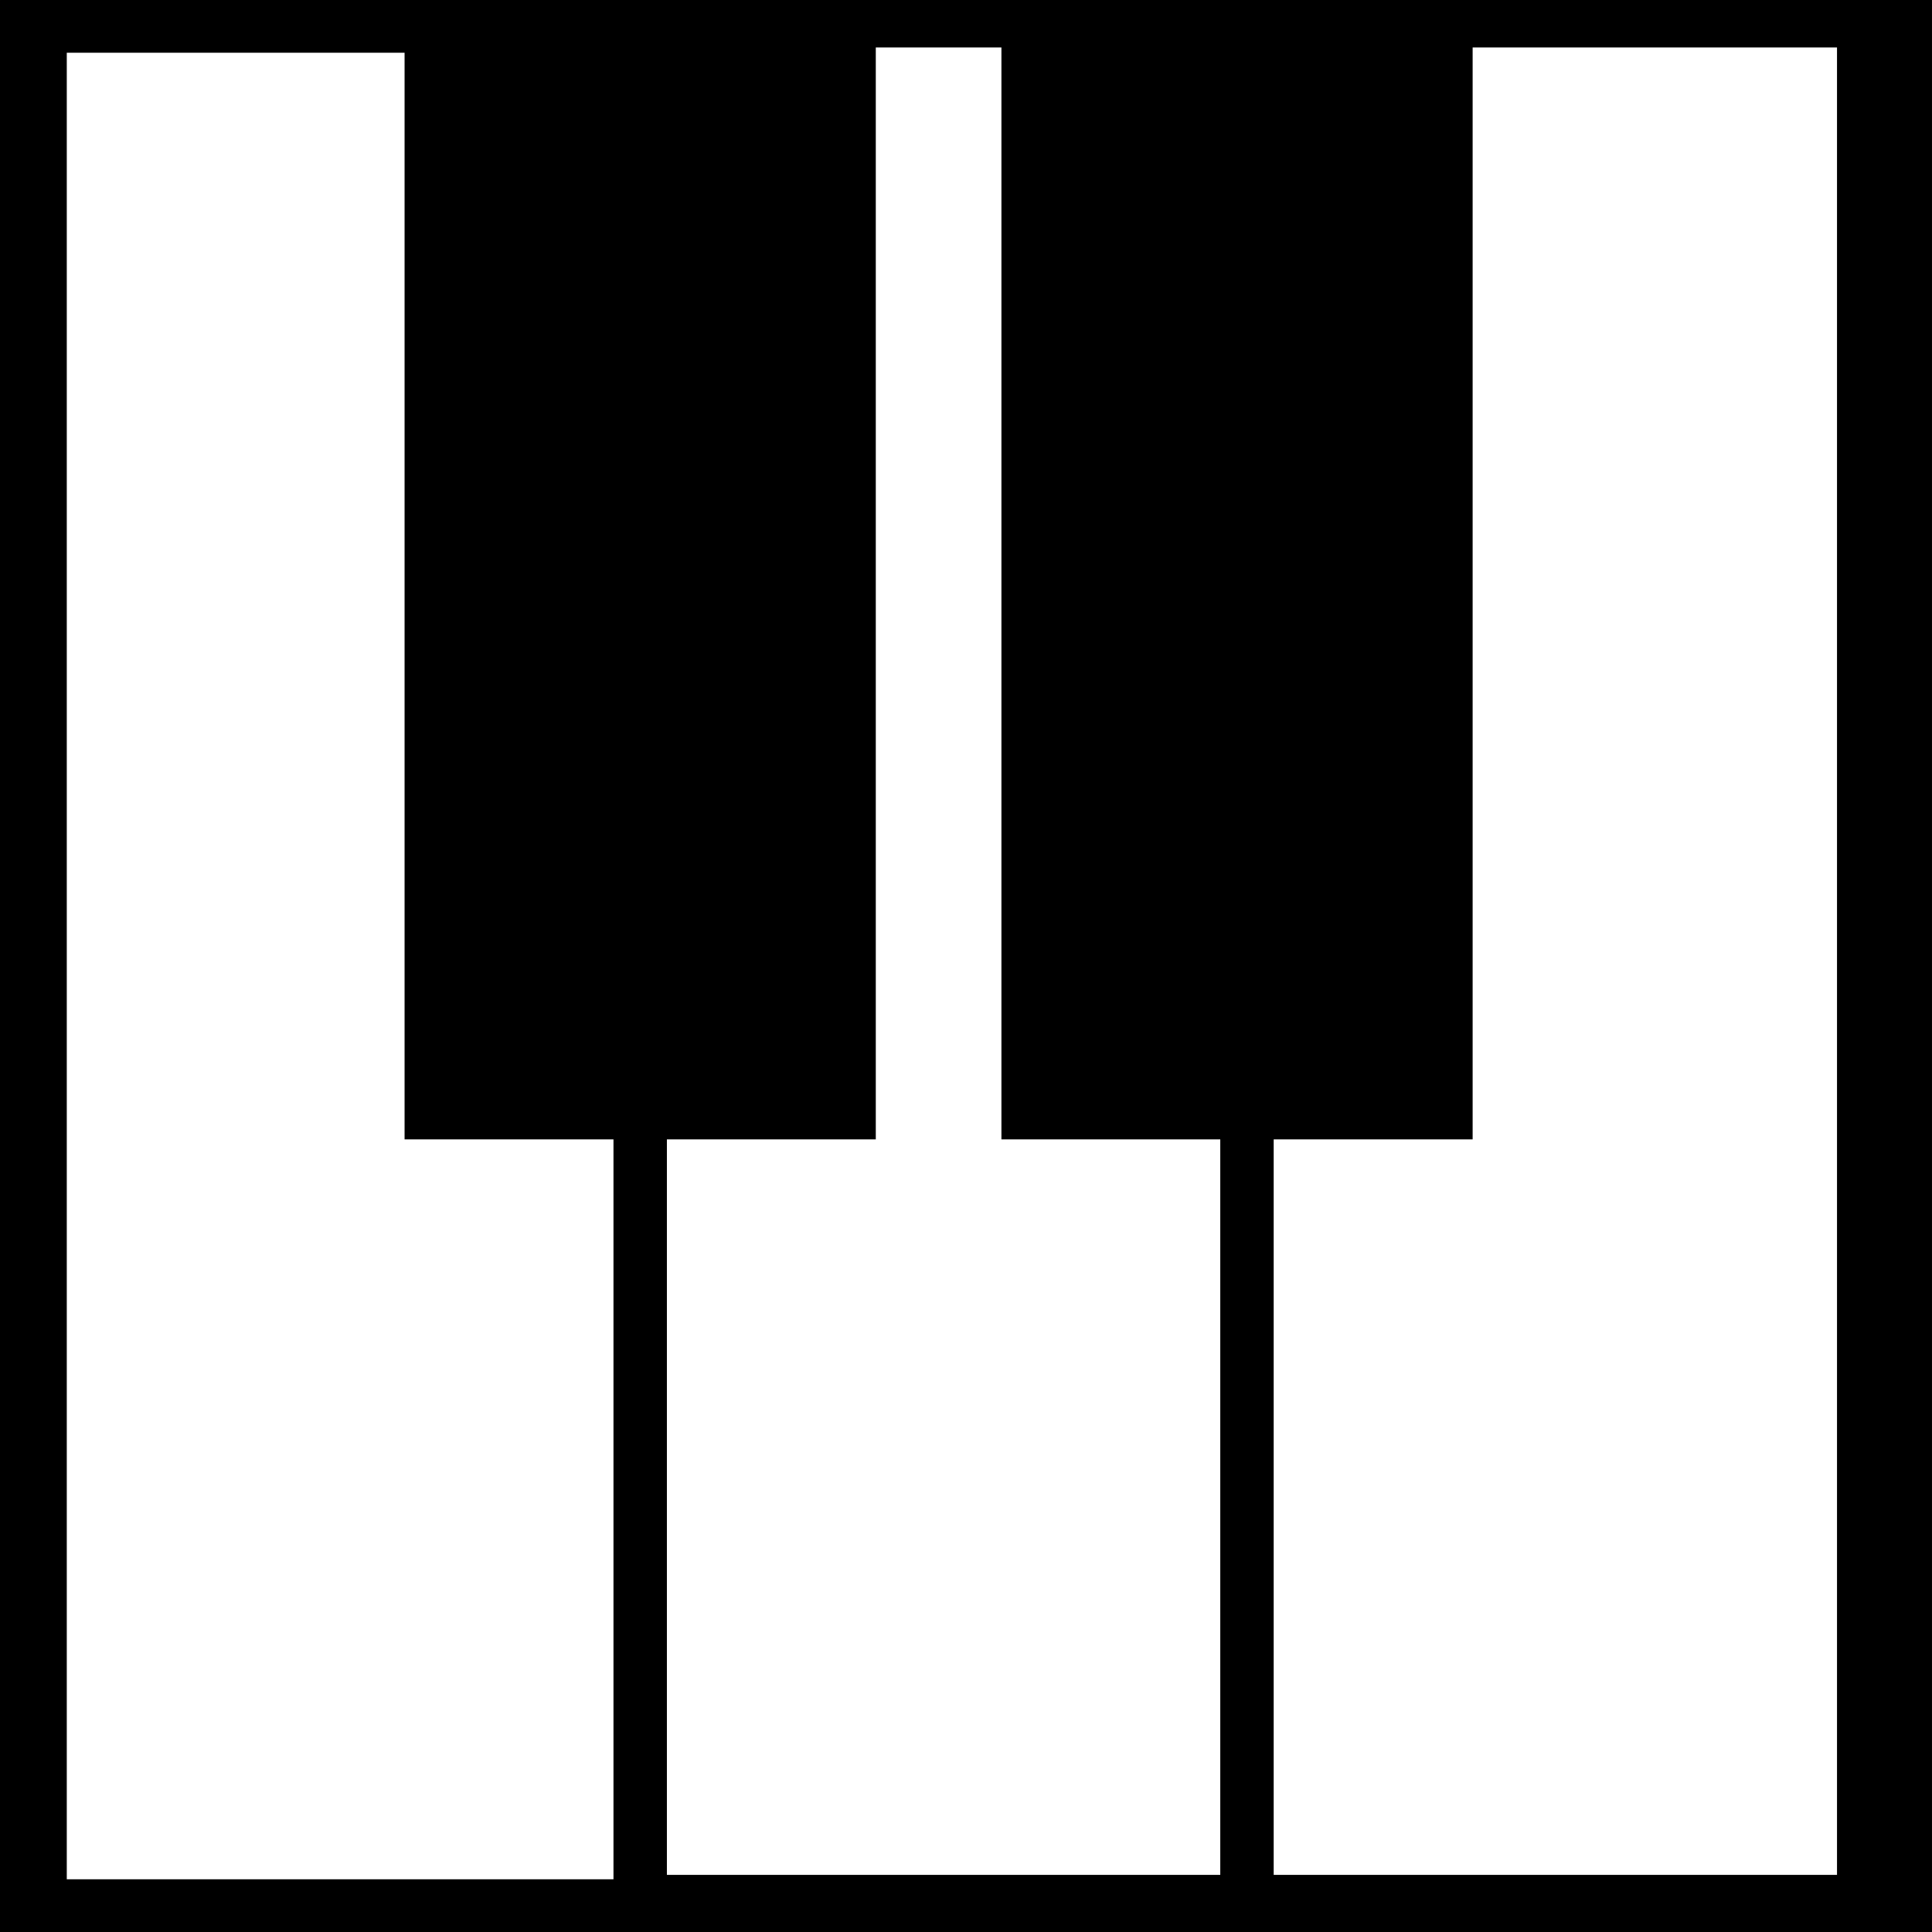
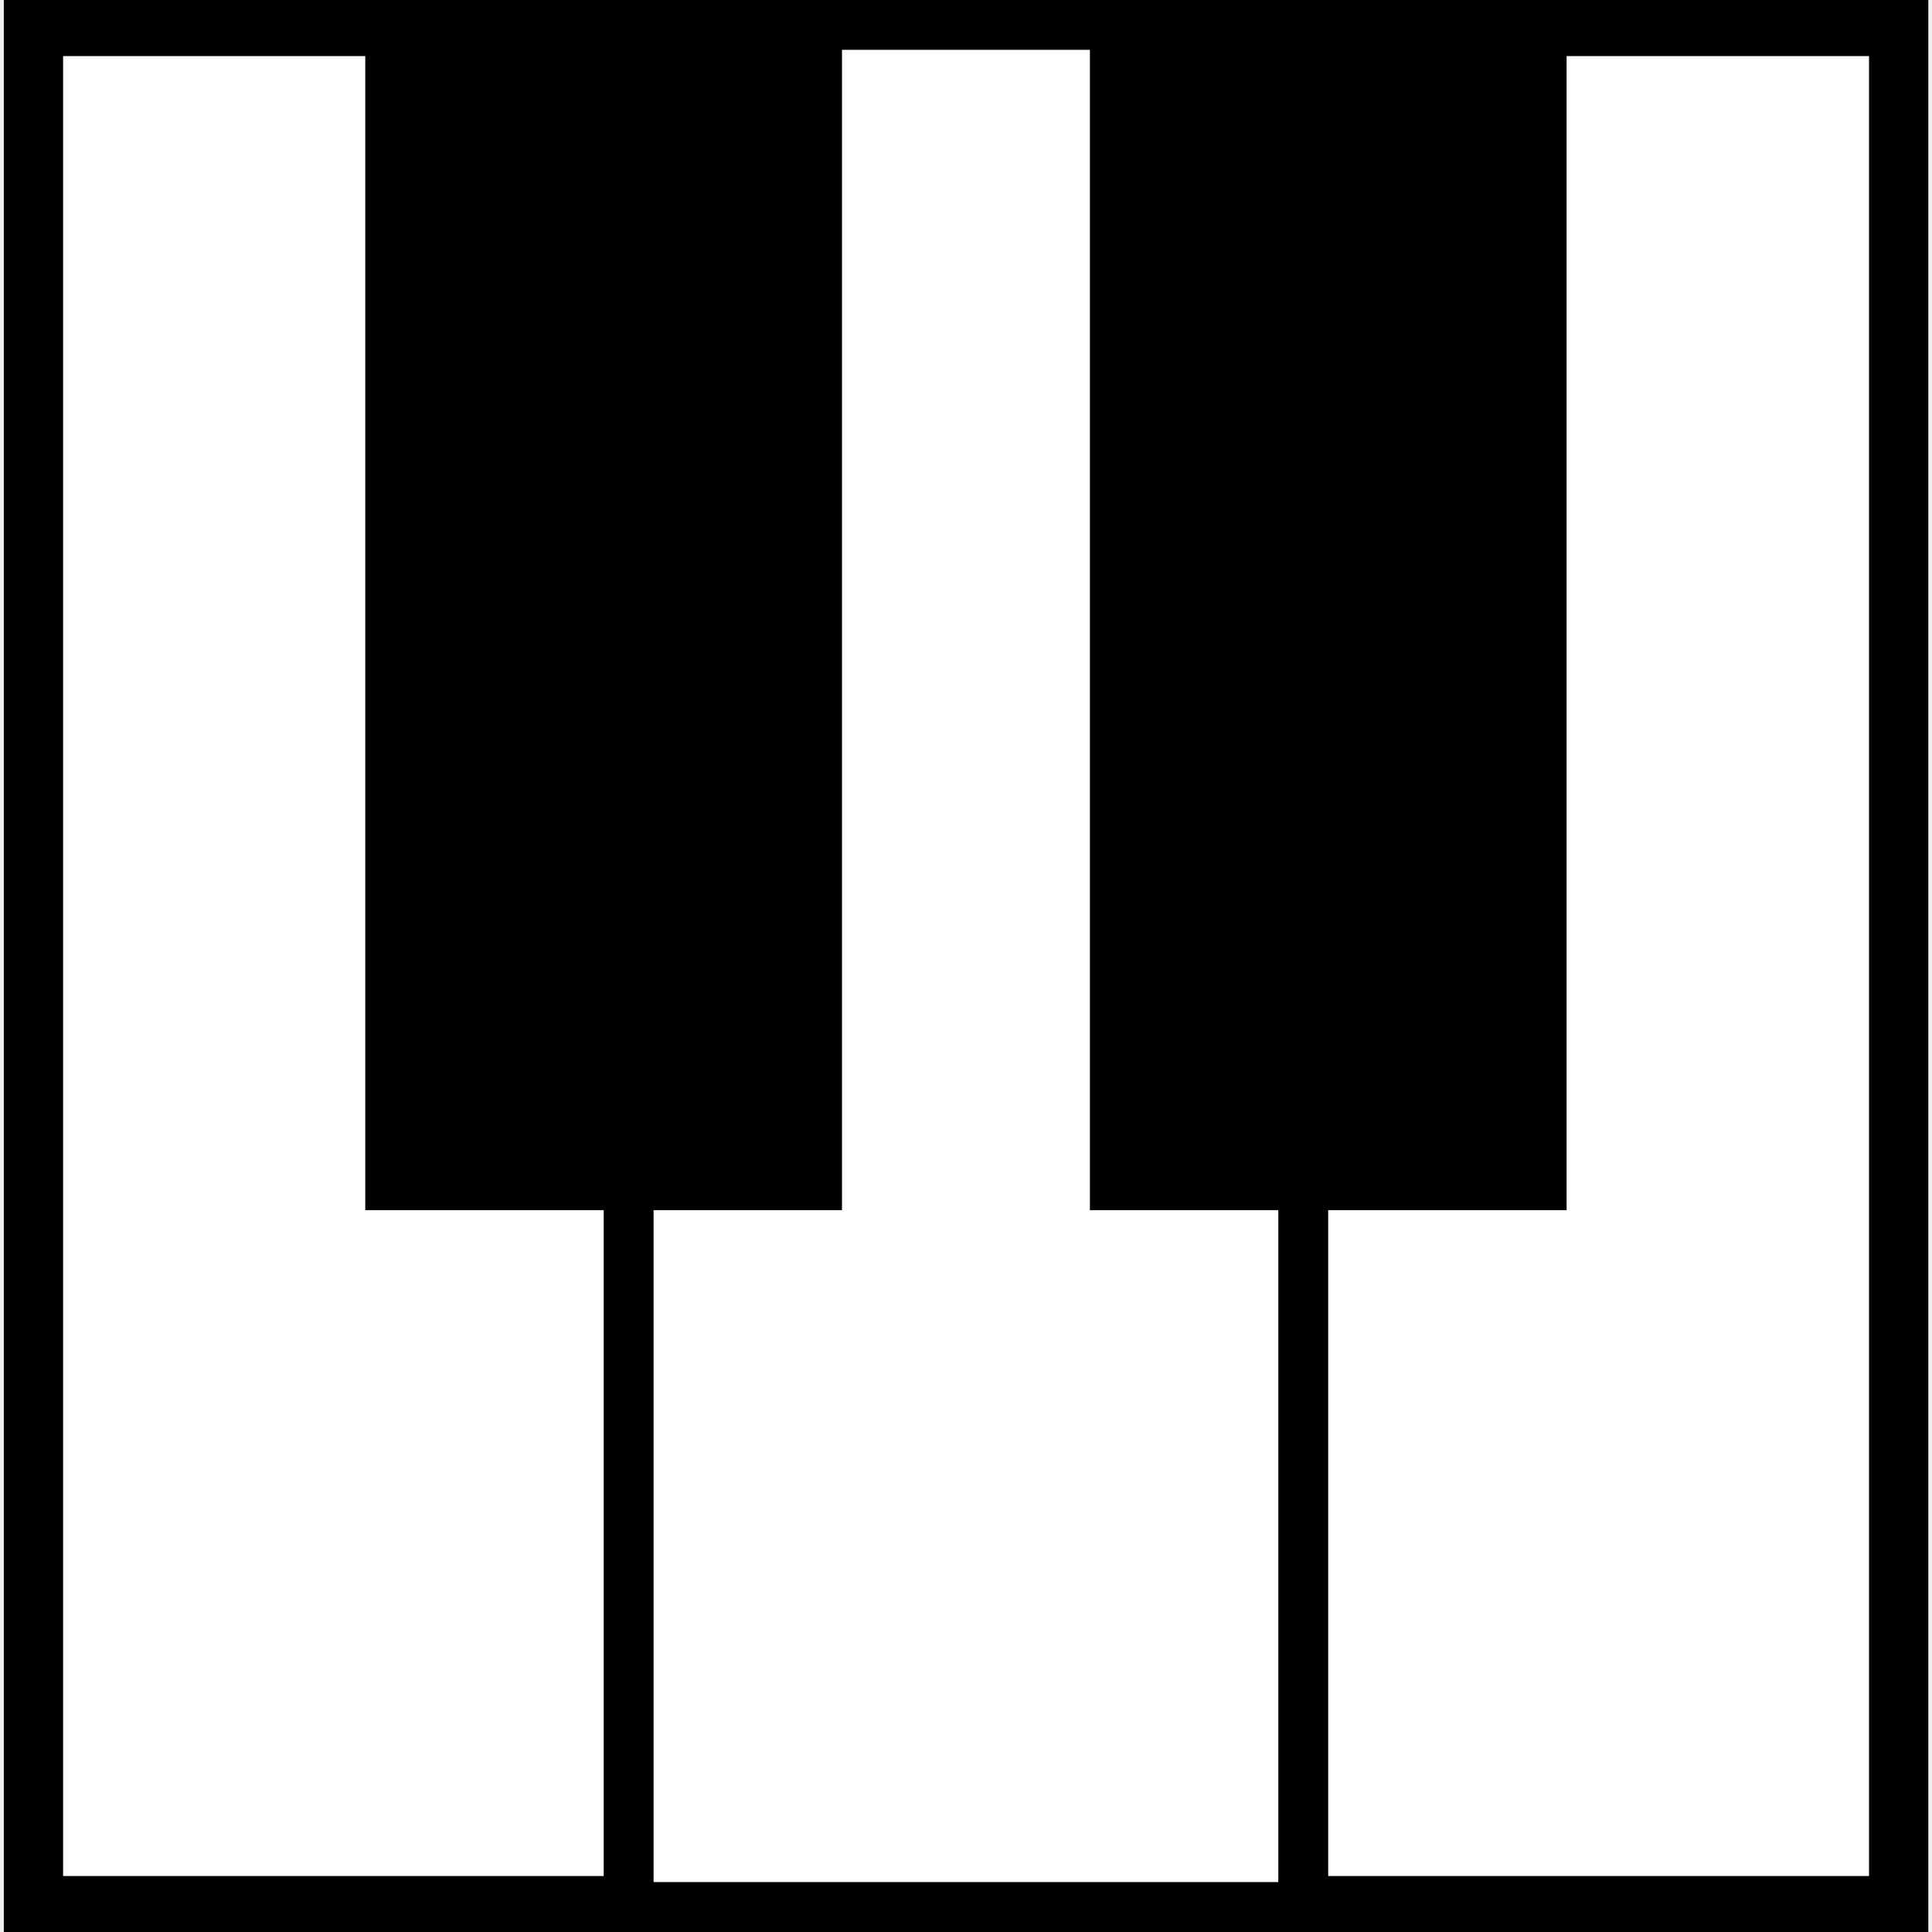
- <svg xmlns="http://www.w3.org/2000/svg" xmlns:ns1="http://www.openswatchbook.org/uri/2009/osb" version="1.1" width="16" height="16" id="svg2" viewBox="0 0 16 16">
-   <defs id="defs7386">
-     <linearGradient gradientTransform="matrix(0,-735328.32,170712.69,0,2464326300,577972450)" ns1:paint="solid" id="linearGradient19282">
-       <stop stop-color="#b4b4b4" id="stop19284" />
-     </linearGradient>
-     <linearGradient ns1:paint="gradient" x1="231.55" x2="320.7" gradientUnits="userSpaceOnUse" id="linearGradient6057" gradientTransform="matrix(0.01502614,0,0,0.01468232,2.968613,1037.326)">
-       <stop stop-color="#a11f7c" id="stop6053" />
-       <stop stop-opacity="0.984" stop-color="#541f31" offset="1" id="stop6055" />
-     </linearGradient>
-     <linearGradient ns1:paint="solid" id="linearGradient5487">
-       <stop id="stop5485" offset="0" style="stop-color:#888a85;stop-opacity:1;" />
-     </linearGradient>
-   </defs>
-   <g style="display:inline" transform="translate(-179.0339,4.279245)" id="stock">
-     <g transform="matrix(0.9808788,0,0,0.9849069,234.427,14.15551)" id="gimp-controller-midi">
-       <g id="g3986" transform="matrix(0.08398631,0,0,0.06605244,-56.69492,-18.89186)">
-         <rect width="187.507" height="239.232" x="6" y="6" id="full" style="opacity:1;fill:#ffffff;stroke:#000000;stroke-width:6.713;stroke-miterlimit:2;stroke-dasharray:none" />
-         <rect y="6" x="67" style="opacity:1;fill:#ffffff;stroke:#000000;stroke-width:5.37;stroke-miterlimit:2;stroke-dasharray:none" height="238" width="62" id="rD" />
-         <rect y="6" x="128" style="opacity:1;fill:#ffffff;stroke:#000000;stroke-width:5.37;stroke-miterlimit:2;stroke-dasharray:none" height="238" width="62" id="rE" />
-         <rect y="6" x="46" style="opacity:1;fill:#000000;stroke:#000000;stroke-width:5.37;stroke-miterlimit:2;stroke-dasharray:none" height="139" width="42" id="rCs" />
-         <rect y="6" x="106" style="opacity:1;fill:#000000;stroke:#000000;stroke-width:5.37;stroke-miterlimit:2;stroke-dasharray:none" height="139" width="42" id="rDs" />
-       </g>
+ <svg xmlns="http://www.w3.org/2000/svg" width="16" height="16" id="svg11300" version="1.0" viewBox="0 0 16 16">
+   <defs id="defs3" />
+   <g id="layer1">
+     <g id="g4316">
+       <rect width="15.447" height="15.563" x="0.277" y="0.219" id="full" style="opacity:1;fill:#ffffff;stroke:#000000;stroke-width:0.491;stroke-miterlimit:2;stroke-dasharray:none" />
+       <rect y="0.206" x="5.206" style="opacity:1;fill:#ffffff;stroke:#000000;stroke-width:0.413;stroke-miterlimit:2;stroke-dasharray:none" height="15.587" width="5.587" id="rD" />
+       <rect y="0.182" x="3.23" style="opacity:1;fill:#000000;stroke:#000000;stroke-width:0.41;stroke-miterlimit:2;stroke-dasharray:none" height="9.635" width="3.538" id="rCs" />
+       <rect y="0.182" x="9.231" style="opacity:1;fill:#000000;stroke:#000000;stroke-width:0.41;stroke-miterlimit:2;stroke-dasharray:none" height="9.635" width="3.538" id="rDs" />
    </g>
  </g>
</svg>
